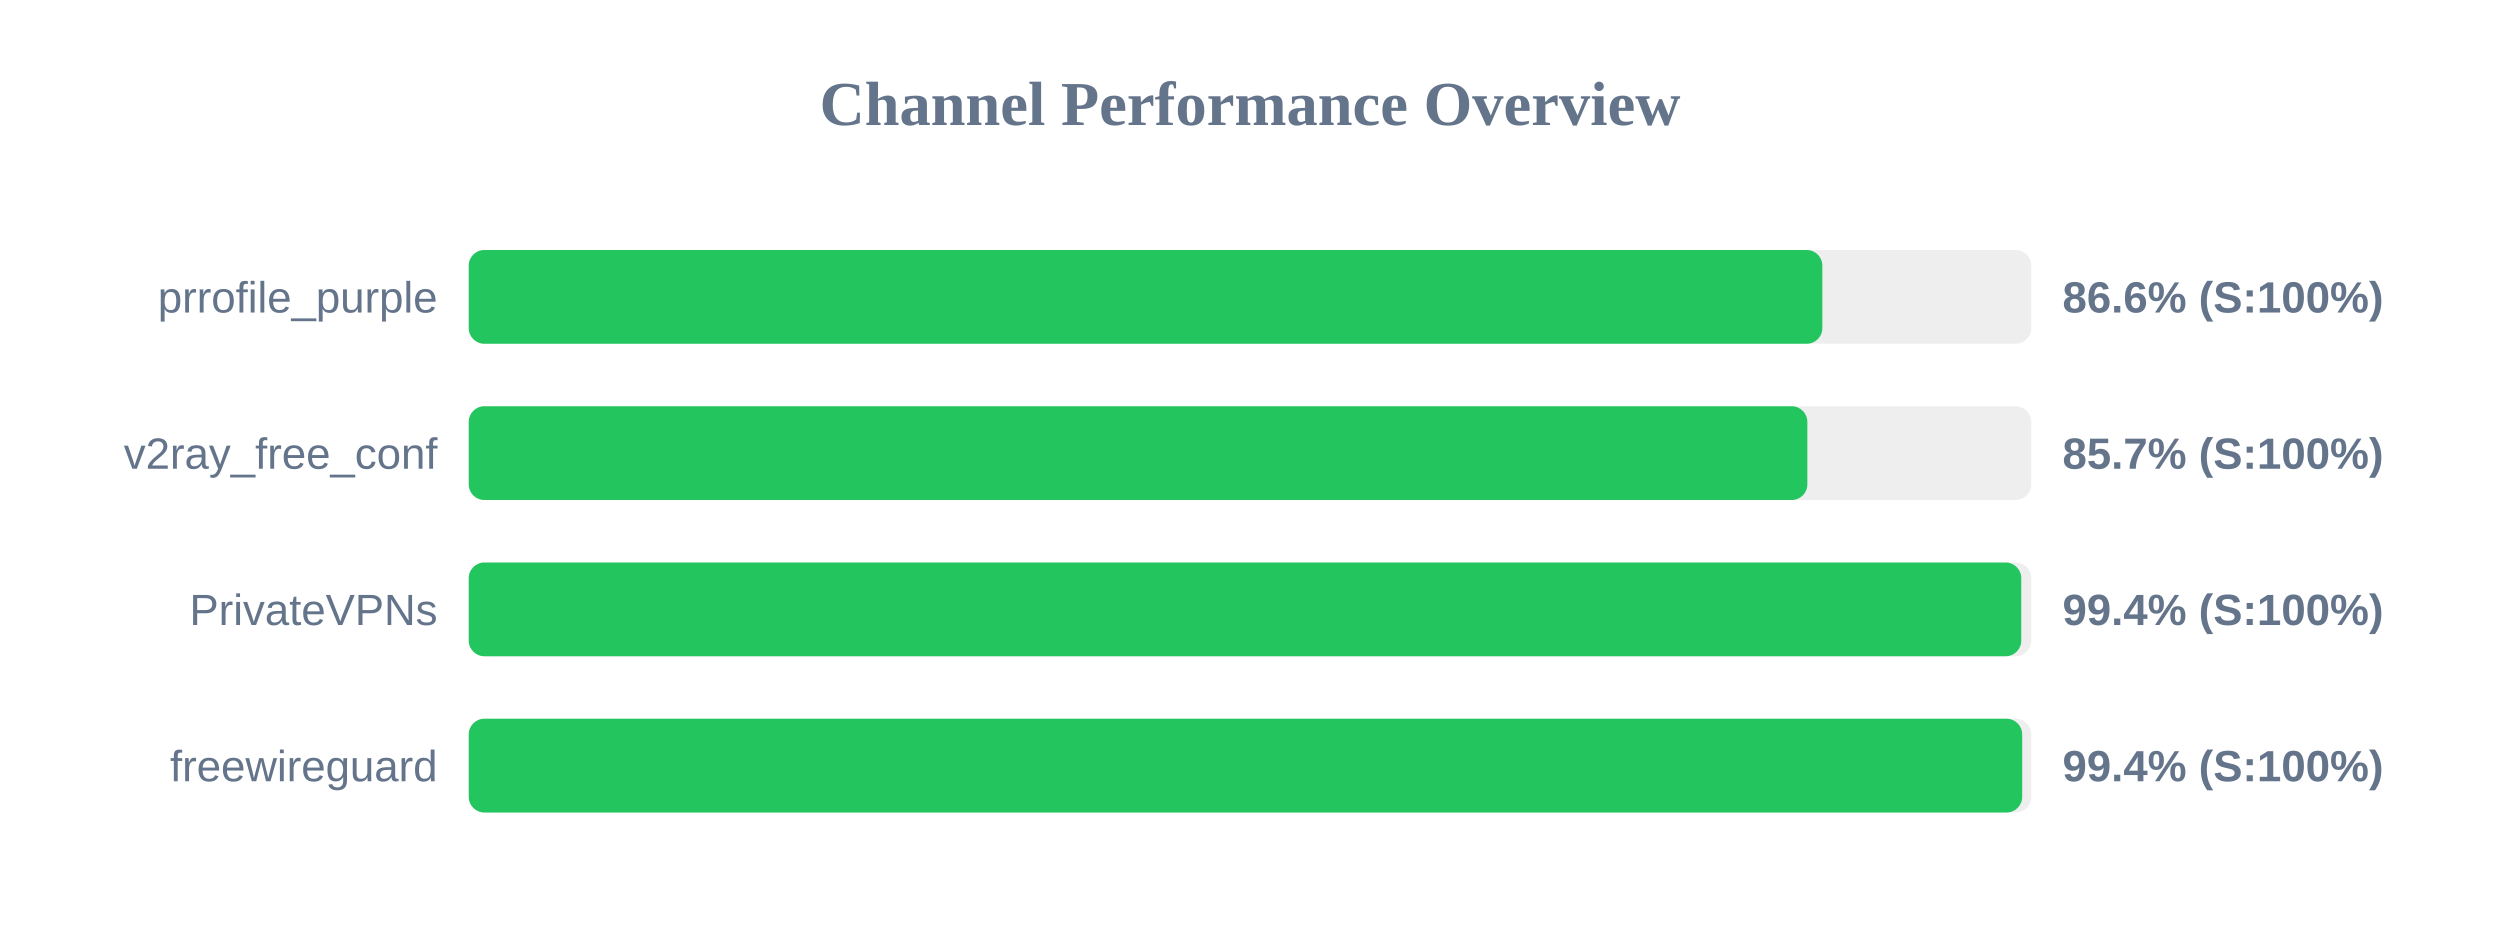
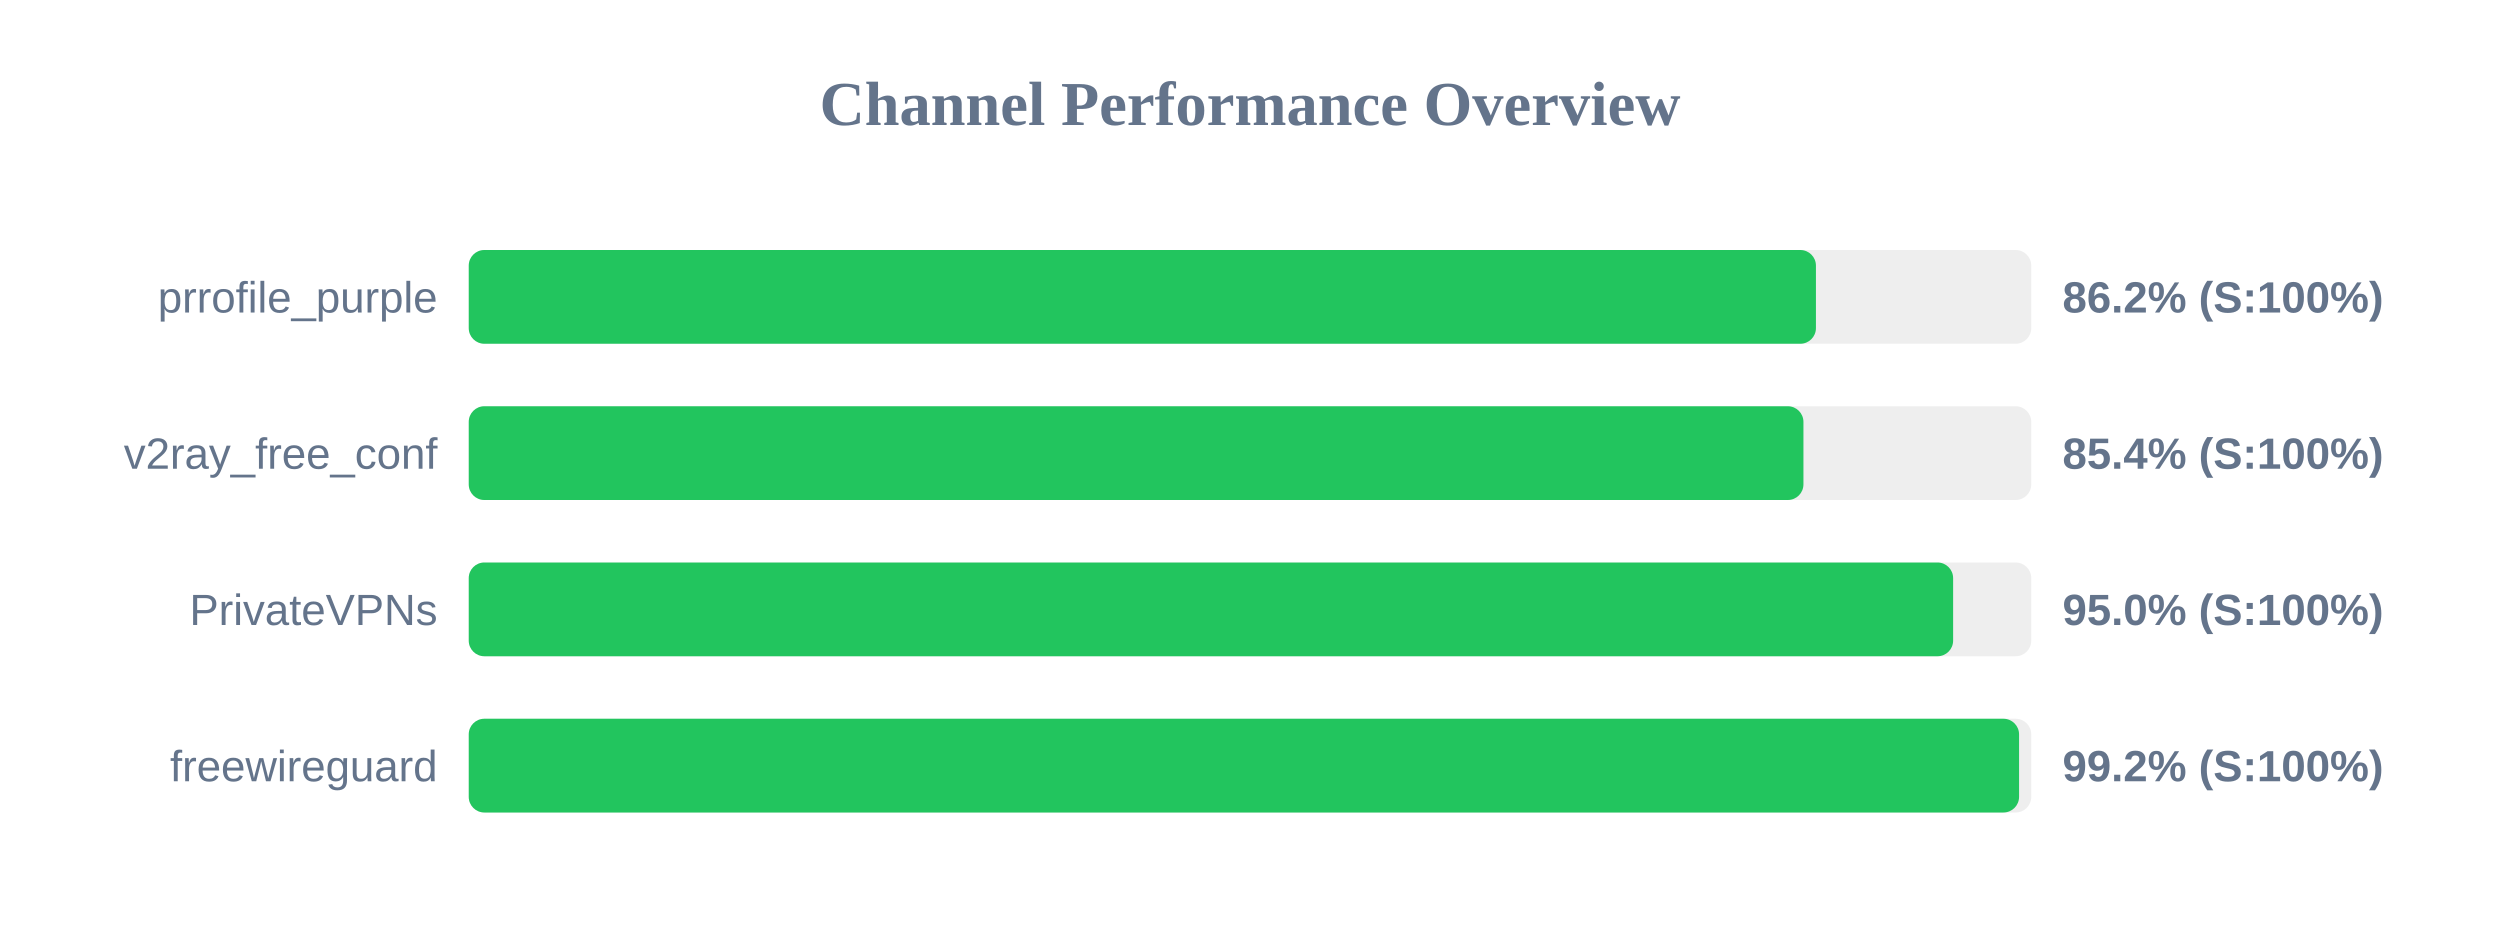
<svg xmlns="http://www.w3.org/2000/svg" width="800" height="300" version="1.1">
  <style>
        .row { font: 14px Arial; fill: #64748b; }
        .score { font: bold 14px Arial; fill: #64748b; }
    </style>
  <text x="400" y="40" text-anchor="middle" font-size="20px" font-weight="bold" fill="#64748b">Channel Performance Overview</text>
  <rect x="150" y="80" width="500" height="30" fill="#eee" rx="5" />
-   <rect x="150" y="80" width="433.15" height="30" fill="#22c55e" rx="5" />
+   <rect x="150" y="80" width="431.1" height="30" fill="#22c55e" rx="5" />
  <text x="140" y="100" text-anchor="end" class="row">prrofile_purple</text>
-   <text x="660" y="100" text-anchor="start" class="score">86.6% (S:100%)</text>
+   <text x="660" y="100" text-anchor="start" class="score">86.2% (S:100%)</text>
  <rect x="150" y="130" width="500" height="30" fill="#eee" rx="5" />
-   <rect x="150" y="130" width="428.35" height="30" fill="#22c55e" rx="5" />
+   <rect x="150" y="130" width="427.1" height="30" fill="#22c55e" rx="5" />
  <text x="140" y="150" text-anchor="end" class="row">v2ray_free_conf</text>
-   <text x="660" y="150" text-anchor="start" class="score">85.7% (S:100%)</text>
+   <text x="660" y="150" text-anchor="start" class="score">85.4% (S:100%)</text>
  <rect x="150" y="180" width="500" height="30" fill="#eee" rx="5" />
-   <rect x="150" y="180" width="496.8" height="30" fill="#22c55e" rx="5" />
+   <rect x="150" y="180" width="475.0" height="30" fill="#22c55e" rx="5" />
  <text x="140" y="200" text-anchor="end" class="row">PrivateVPNs</text>
-   <text x="660" y="200" text-anchor="start" class="score">99.4% (S:100%)</text>
+   <text x="660" y="200" text-anchor="start" class="score">95.0% (S:100%)</text>
  <rect x="150" y="230" width="500" height="30" fill="#eee" rx="5" />
-   <rect x="150" y="230" width="497.1" height="30" fill="#22c55e" rx="5" />
+   <rect x="150" y="230" width="496.1" height="30" fill="#22c55e" rx="5" />
  <text x="140" y="250" text-anchor="end" class="row">freewireguard</text>
-   <text x="660" y="250" text-anchor="start" class="score">99.4% (S:100%)</text>
+   <text x="660" y="250" text-anchor="start" class="score">99.2% (S:100%)</text>
</svg>
